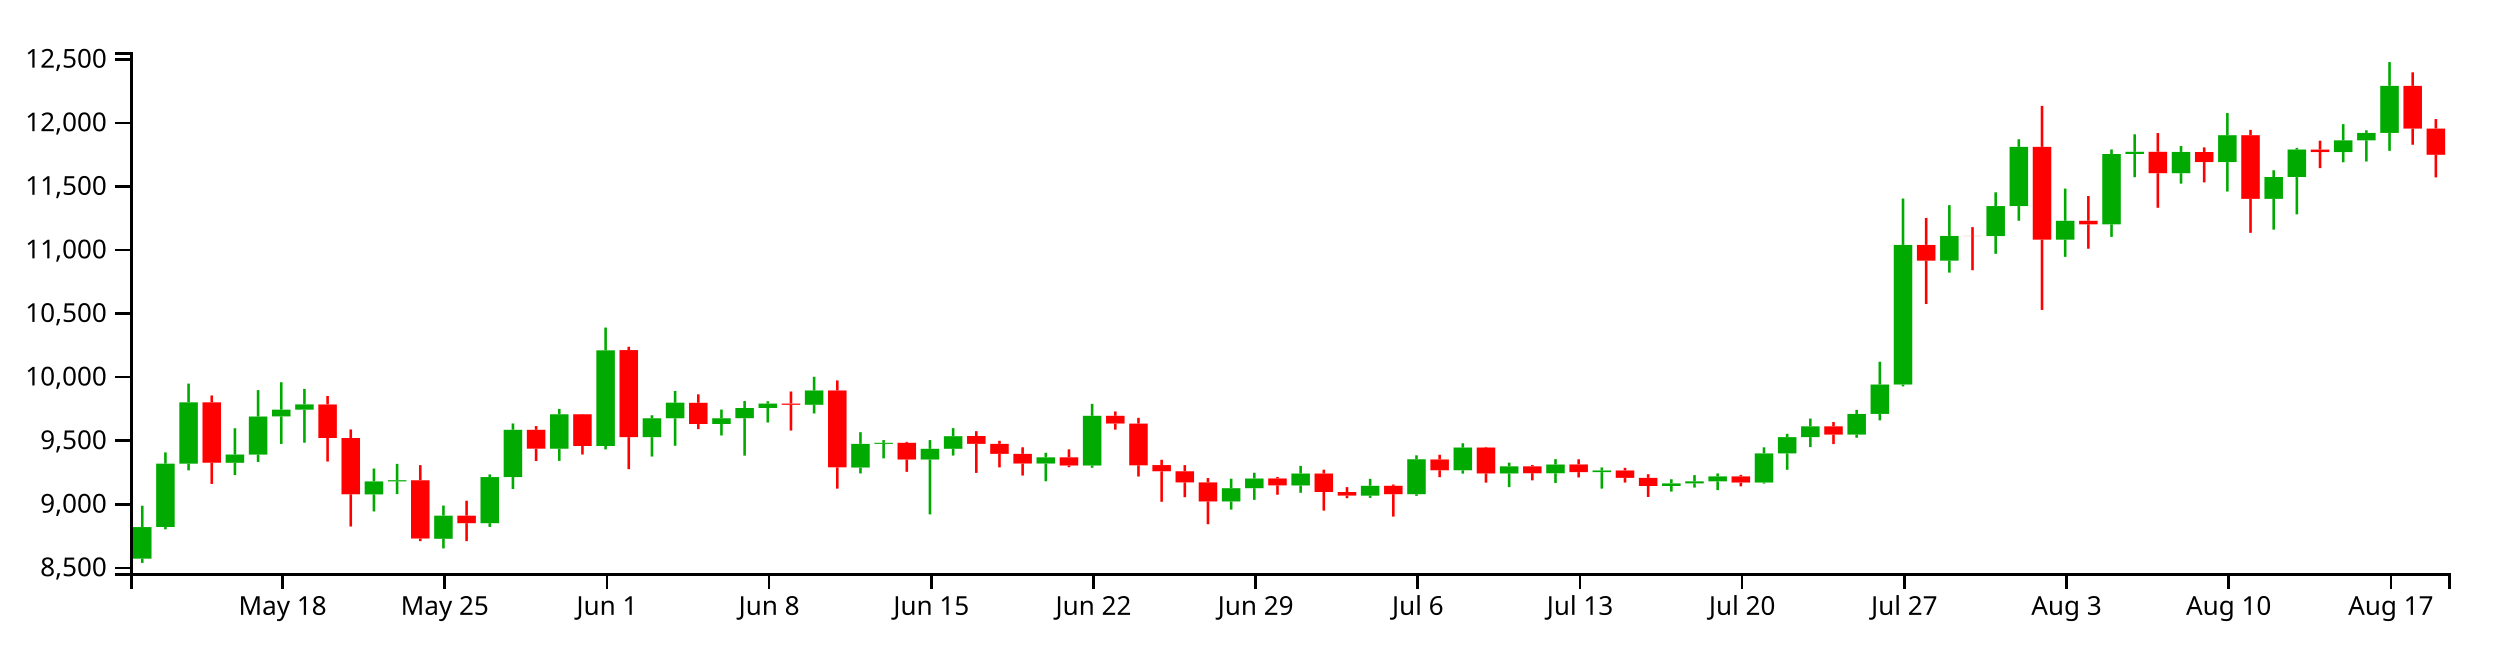
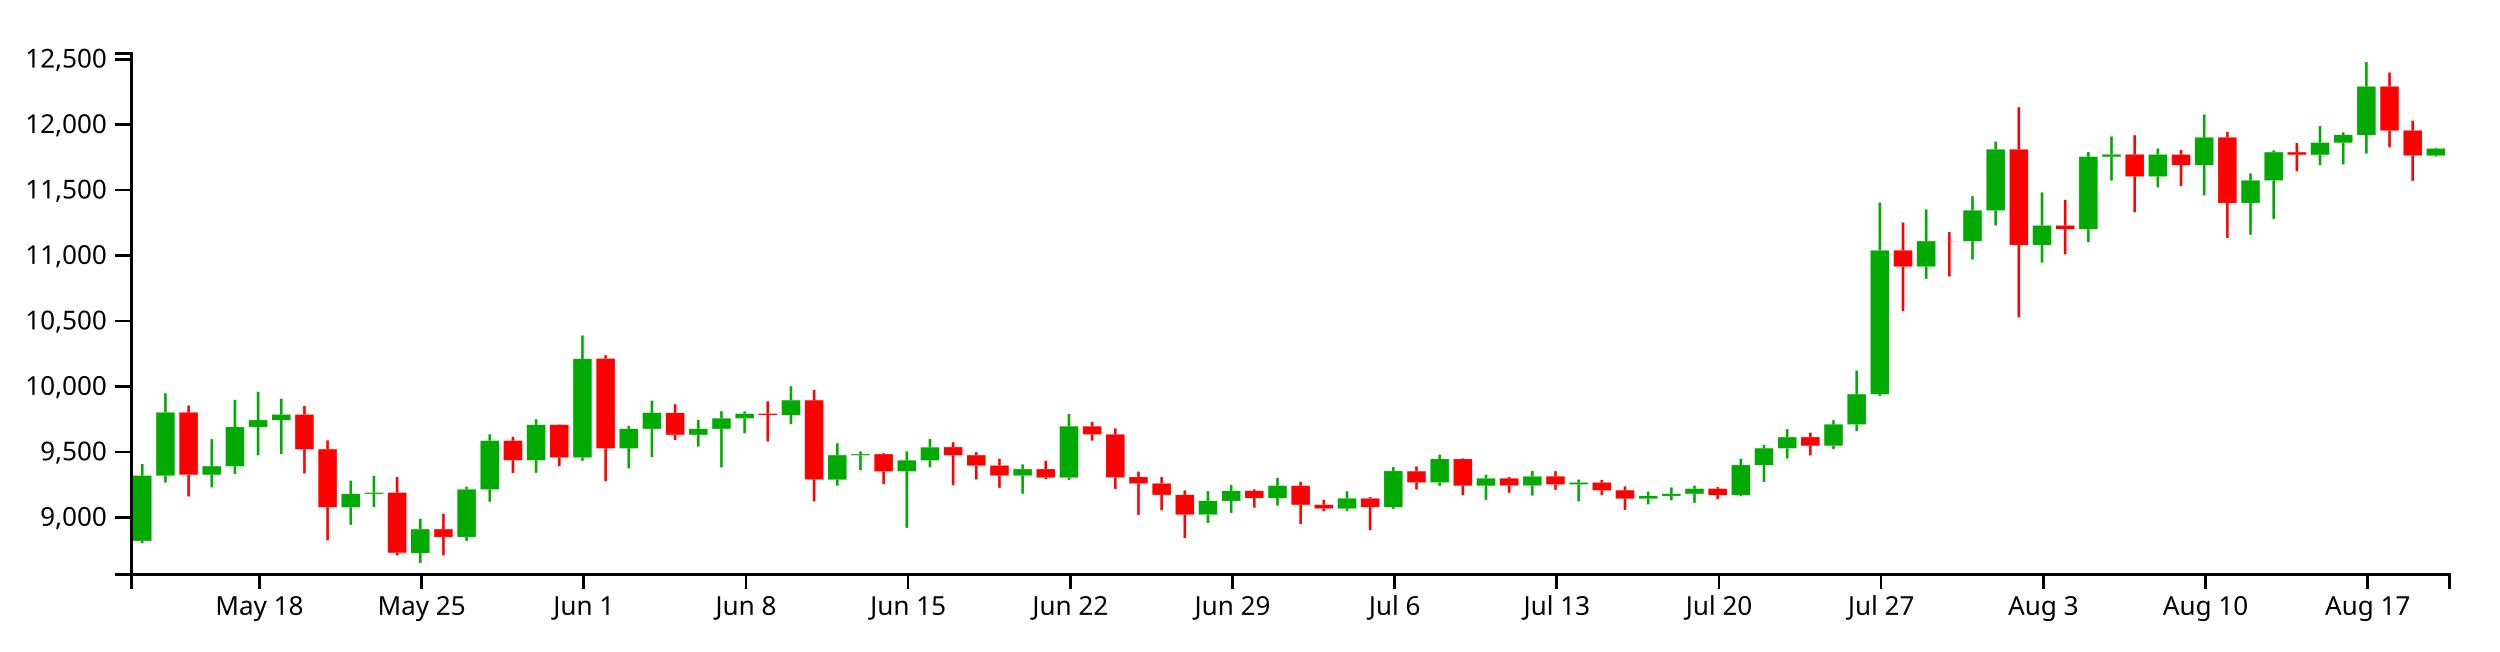
<svg xmlns="http://www.w3.org/2000/svg" version="1.1" width="960" height="250">
  <g transform="translate(50,20)">
    <style>.axis path,.axis line{fill:none;stroke:#000;shape-rendering:crispEdges;}path.candle{stroke:#000000;}path.candle.body{stroke-width:0;}path.candle.up{fill:#00AA00;stroke:#00AA00;}path.candle.down{fill:#FF0000;stroke:#FF0000;}</style>
    <g class="candlestick">
      <g class="data">
-         <path class="candle body up" d="M 1.068 194.53 l 7.117 0 L 8.185 182.386 l -7.117 0 L 1.068 194.53 M 9.964 182.377 l 7.117 0 L 17.081 158.046 l -7.117 0 L 9.964 182.377 M 18.86 158.047 l 7.117 0 L 25.978 134.486 l -7.117 0 L 18.86 158.047 M 36.653 157.725 l 7.117 0 L 43.77 154.536 l -7.117 0 L 36.653 157.725 M 45.55 154.559 l 7.117 0 L 52.667 139.951 l -7.117 0 L 45.55 154.559 M 54.446 139.899 l 7.117 0 L 61.563 137.32 l -7.117 0 L 54.446 139.899 M 63.343 137.32 l 7.117 0 L 70.46 135.289 l -7.117 0 L 63.343 137.32 M 90.032 169.854 l 7.117 0 L 97.149 164.85 l -7.117 0 L 90.032 169.854 M 98.928 164.85 l 7.117 0 L 106.046 164.404 l -7.117 0 L 98.928 164.85 M 116.721 186.91 l 7.117 0 L 123.838 178.014 l -7.117 0 L 116.721 186.91 M 134.514 180.912 l 7.117 0 L 141.631 163.187 l -7.117 0 L 134.514 180.912 M 143.411 163.187 l 7.117 0 L 150.528 145.035 l -7.117 0 L 143.411 163.187 M 161.204 152.323 l 7.117 0 L 168.321 139.088 l -7.117 0 L 161.204 152.323 M 178.996 151.266 l 7.117 0 L 186.114 114.529 l -7.117 0 L 178.996 151.266 M 196.789 147.86 l 7.117 0 L 203.906 140.625 l -7.117 0 L 196.789 147.86 M 205.686 140.621 l 7.117 0 L 212.803 134.629 l -7.117 0 L 205.686 140.621 M 223.479 142.825 l 7.117 0 L 230.596 140.622 l -7.117 0 L 223.479 142.825 M 232.375 140.595 l 7.117 0 L 239.492 136.682 l -7.117 0 L 232.375 140.595 M 241.271 136.682 l 7.117 0 L 248.389 134.973 l -7.117 0 L 241.271 136.682 M 259.064 135.44 l 7.117 0 L 266.182 129.945 l -7.117 0 L 259.064 135.44 M 276.857 159.535 l 7.117 0 L 283.974 150.442 l -7.117 0 L 276.857 159.535 M 285.754 150.451 l 7.117 0 L 292.871 150.042 l -7.117 0 L 285.754 150.451 M 303.547 156.449 l 7.117 0 L 310.664 152.352 l -7.117 0 L 303.547 156.449 M 312.443 152.35 l 7.117 0 L 319.56 147.491 l -7.117 0 L 312.443 152.35 M 348.029 158.004 l 7.117 0 L 355.146 155.626 l -7.117 0 L 348.029 158.004 M 365.822 158.763 l 7.117 0 L 372.939 139.675 l -7.117 0 L 365.822 158.763 M 419.2 172.564 l 7.117 0 L 426.317 167.469 l -7.117 0 L 419.2 172.564 M 428.097 167.479 l 7.117 0 L 435.214 163.749 l -7.117 0 L 428.097 167.479 M 445.89 166.409 l 7.117 0 L 453.007 161.824 l -7.117 0 L 445.89 166.409 M 472.579 170.328 l 7.117 0 L 479.696 166.537 l -7.117 0 L 472.579 170.328 M 490.372 169.761 l 7.117 0 L 497.489 156.346 l -7.117 0 L 490.372 169.761 M 508.165 160.584 l 7.117 0 L 515.282 151.862 l -7.117 0 L 508.165 160.584 M 525.958 161.803 l 7.117 0 L 533.075 159.073 l -7.117 0 L 525.958 161.803 M 543.75 161.725 l 7.117 0 L 550.868 158.37 l -7.117 0 L 543.75 161.725 M 561.543 161.306 l 7.117 0 L 568.661 160.659 l -7.117 0 L 561.543 161.306 M 588.233 166.621 l 7.117 0 L 595.35 165.616 l -7.117 0 L 588.233 166.621 M 597.129 165.616 l 7.117 0 L 604.246 164.837 l -7.117 0 L 597.129 165.616 M 606.026 164.836 l 7.117 0 L 613.143 162.947 l -7.117 0 L 606.026 164.836 M 623.818 165.3 l 7.117 0 L 630.936 154.11 l -7.117 0 L 623.818 165.3 M 632.715 154.11 l 7.117 0 L 639.832 147.854 l -7.117 0 L 632.715 154.11 M 641.611 147.854 l 7.117 0 L 648.729 143.699 l -7.117 0 L 641.611 147.854 M 659.404 146.88 l 7.117 0 L 666.521 138.956 l -7.117 0 L 659.404 146.88 M 668.301 138.956 l 7.117 0 L 675.418 127.673 l -7.117 0 L 668.301 138.956 M 677.197 127.673 l 7.117 0 L 684.314 74.049 l -7.117 0 L 677.197 127.673 M 694.99 80.088 l 7.117 0 L 702.107 70.604 l -7.117 0 L 694.99 80.088 M 712.783 70.64 l 7.117 0 L 719.9 59.135 l -7.117 0 L 712.783 70.64 M 721.679 59.135 l 7.117 0 L 728.796 36.4 l -7.117 0 L 721.679 59.135 M 739.472 72.028 l 7.117 0 L 746.589 64.781 l -7.117 0 L 739.472 72.028 M 757.265 66.139 l 7.117 0 L 764.382 39.146 l -7.117 0 L 757.265 66.139 M 766.162 39.146 l 7.117 0 L 773.279 38.29 l -7.117 0 L 766.162 39.146 M 783.954 46.496 l 7.117 0 L 791.072 38.341 l -7.117 0 L 783.954 46.496 M 801.747 42.233 l 7.117 0 L 808.864 31.921 l -7.117 0 L 801.747 42.233 M 819.54 56.371 l 7.117 0 L 826.657 47.962 l -7.117 0 L 819.54 56.371 M 828.437 47.962 l 7.117 0 L 835.554 37.433 l -7.117 0 L 828.437 47.962 M 846.23 38.383 l 7.117 0 L 853.347 33.899 l -7.117 0 L 846.23 38.383 M 855.126 33.899 l 7.117 0 L 862.243 31.038 l -7.117 0 L 855.126 33.899 M 864.022 31.039 l 7.117 0 L 871.14 12.969 l -7.117 0 L 864.022 31.039" />
-         <path class="candle body down" d="M 27.757 134.487 l 7.117 0 L 34.874 157.702 l -7.117 0 L 27.757 134.487 M 72.239 135.309 l 7.117 0 L 79.356 148.182 l -7.117 0 L 72.239 135.309 M 81.136 148.182 l 7.117 0 L 88.253 169.798 l -7.117 0 L 81.136 148.182 M 107.825 164.41 l 7.117 0 L 114.942 186.802 l -7.117 0 L 107.825 164.41 M 125.618 178.014 l 7.117 0 L 132.735 180.903 l -7.117 0 L 125.618 178.014 M 152.307 145.036 l 7.117 0 L 159.424 152.3 l -7.117 0 L 152.307 145.036 M 170.1 139.088 l 7.117 0 L 177.217 151.266 l -7.117 0 L 170.1 139.088 M 187.893 114.435 l 7.117 0 L 195.01 147.859 l -7.117 0 L 187.893 114.435 M 214.582 134.673 l 7.117 0 L 221.699 142.825 l -7.117 0 L 214.582 134.673 M 250.168 134.973 l 7.117 0 L 257.285 135.44 l -7.117 0 L 250.168 134.973 M 267.961 129.934 l 7.117 0 L 275.078 159.461 l -7.117 0 L 267.961 129.934 M 294.65 150.042 l 7.117 0 L 301.767 156.449 l -7.117 0 L 294.65 150.042 M 321.339 147.423 l 7.117 0 L 328.457 150.442 l -7.117 0 L 321.339 147.423 M 330.236 150.442 l 7.117 0 L 337.353 154.29 l -7.117 0 L 330.236 150.442 M 339.132 154.29 l 7.117 0 L 346.25 158.004 l -7.117 0 L 339.132 154.29 M 356.925 155.626 l 7.117 0 L 364.042 158.763 l -7.117 0 L 356.925 155.626 M 374.718 139.675 l 7.117 0 L 381.835 142.643 l -7.117 0 L 374.718 139.675 M 383.615 142.67 l 7.117 0 L 390.732 158.675 l -7.117 0 L 383.615 142.67 M 392.511 158.585 l 7.117 0 L 399.628 160.97 l -7.117 0 L 392.511 158.585 M 401.407 160.97 l 7.117 0 L 408.525 165.231 l -7.117 0 L 401.407 160.97 M 410.304 165.231 l 7.117 0 L 417.421 172.564 l -7.117 0 L 410.304 165.231 M 436.993 163.731 l 7.117 0 L 444.11 166.386 l -7.117 0 L 436.993 163.731 M 454.786 161.824 l 7.117 0 L 461.903 168.925 l -7.117 0 L 454.786 161.824 M 463.683 168.925 l 7.117 0 L 470.8 170.305 l -7.117 0 L 463.683 168.925 M 481.475 166.559 l 7.117 0 L 488.593 169.761 l -7.117 0 L 481.475 166.559 M 499.268 156.431 l 7.117 0 L 506.385 160.584 l -7.117 0 L 499.268 156.431 M 517.061 151.862 l 7.117 0 L 524.178 161.803 l -7.117 0 L 517.061 151.862 M 534.854 159.073 l 7.117 0 L 541.971 161.724 l -7.117 0 L 534.854 159.073 M 552.647 158.342 l 7.117 0 L 559.764 161.305 l -7.117 0 L 552.647 158.342 M 570.44 160.659 l 7.117 0 L 577.557 163.503 l -7.117 0 L 570.44 160.659 M 579.336 163.503 l 7.117 0 L 586.453 166.621 l -7.117 0 L 579.336 163.503 M 614.922 162.947 l 7.117 0 L 622.039 165.3 l -7.117 0 L 614.922 162.947 M 650.508 143.699 l 7.117 0 L 657.625 146.895 l -7.117 0 L 650.508 143.699 M 686.094 74.049 l 7.117 0 L 693.211 80.088 l -7.117 0 L 686.094 74.049 M 703.886 70.605 l 7.117 0 L 711.004 70.649 l -7.117 0 L 703.886 70.605 M 730.576 36.4 l 7.117 0 L 737.693 72.029 l -7.117 0 L 730.576 36.4 M 748.369 64.788 l 7.117 0 L 755.486 66.14 l -7.117 0 L 748.369 64.788 M 775.058 38.289 l 7.117 0 L 782.175 46.502 l -7.117 0 L 775.058 38.289 M 792.851 38.36 l 7.117 0 L 799.968 42.233 l -7.117 0 L 792.851 38.36 M 810.644 31.922 l 7.117 0 L 817.761 56.371 l -7.117 0 L 810.644 31.922 M 837.333 37.445 l 7.117 0 L 844.45 38.383 l -7.117 0 L 837.333 37.445 M 872.919 12.968 l 7.117 0 L 880.036 29.378 l -7.117 0 L 872.919 12.968 M 881.815 29.373 l 7.117 0 L 888.932 39.434 l -7.117 0 L 881.815 29.373" />
+         <path class="candle body up" d="M 1.068 187.694 l 7.117 0 L 8.185 162.639 l -7.117 0 L 1.068 187.694 M 9.964 162.64 l 7.117 0 L 17.081 138.377 l -7.117 0 L 9.964 162.64 M 27.757 162.308 l 7.117 0 L 34.874 159.025 l -7.117 0 L 27.757 162.308 M 36.653 159.048 l 7.117 0 L 43.77 144.005 l -7.117 0 L 36.653 159.048 M 45.55 143.951 l 7.117 0 L 52.667 141.296 l -7.117 0 L 45.55 143.951 M 54.446 141.296 l 7.117 0 L 61.563 139.204 l -7.117 0 L 54.446 141.296 M 81.136 174.798 l 7.117 0 L 88.253 169.646 l -7.117 0 L 81.136 174.798 M 90.032 169.646 l 7.117 0 L 97.149 169.186 l -7.117 0 L 90.032 169.646 M 107.825 192.362 l 7.117 0 L 114.942 183.202 l -7.117 0 L 107.825 192.362 M 125.618 186.186 l 7.117 0 L 132.735 167.933 l -7.117 0 L 125.618 186.186 M 134.514 167.933 l 7.117 0 L 141.631 149.241 l -7.117 0 L 134.514 167.933 M 152.307 156.746 l 7.117 0 L 159.424 143.116 l -7.117 0 L 152.307 156.746 M 170.1 155.657 l 7.117 0 L 177.217 117.826 l -7.117 0 L 170.1 155.657 M 187.893 152.15 l 7.117 0 L 195.01 144.699 l -7.117 0 L 187.893 152.15 M 196.789 144.695 l 7.117 0 L 203.906 138.524 l -7.117 0 L 196.789 144.695 M 214.582 146.964 l 7.117 0 L 221.699 144.696 l -7.117 0 L 214.582 146.964 M 223.479 144.668 l 7.117 0 L 230.596 140.639 l -7.117 0 L 223.479 144.668 M 232.375 140.639 l 7.117 0 L 239.492 138.879 l -7.117 0 L 232.375 140.639 M 250.168 139.36 l 7.117 0 L 257.285 133.701 l -7.117 0 L 250.168 139.36 M 267.961 164.172 l 7.117 0 L 275.078 154.809 l -7.117 0 L 267.961 164.172 M 276.857 154.818 l 7.117 0 L 283.974 154.396 l -7.117 0 L 276.857 154.818 M 294.65 160.994 l 7.117 0 L 301.767 156.775 l -7.117 0 L 294.65 160.994 M 303.547 156.774 l 7.117 0 L 310.664 151.769 l -7.117 0 L 303.547 156.774 M 339.132 162.596 l 7.117 0 L 346.25 160.147 l -7.117 0 L 339.132 162.596 M 356.925 163.377 l 7.117 0 L 364.042 143.721 l -7.117 0 L 356.925 163.377 M 410.304 177.589 l 7.117 0 L 417.421 172.343 l -7.117 0 L 410.304 177.589 M 419.2 172.353 l 7.117 0 L 426.317 168.512 l -7.117 0 L 419.2 172.353 M 436.993 171.251 l 7.117 0 L 444.11 166.529 l -7.117 0 L 436.993 171.251 M 463.683 175.287 l 7.117 0 L 470.8 171.382 l -7.117 0 L 463.683 175.287 M 481.475 174.703 l 7.117 0 L 488.593 160.888 l -7.117 0 L 481.475 174.703 M 499.268 165.252 l 7.117 0 L 506.385 156.27 l -7.117 0 L 499.268 165.252 M 517.061 166.508 l 7.117 0 L 524.178 163.697 l -7.117 0 L 517.061 166.508 M 534.854 166.428 l 7.117 0 L 541.971 162.972 l -7.117 0 L 534.854 166.428 M 552.647 165.996 l 7.117 0 L 559.764 165.33 l -7.117 0 L 552.647 165.996 M 579.336 171.47 l 7.117 0 L 586.453 170.434 l -7.117 0 L 579.336 171.47 M 588.233 170.435 l 7.117 0 L 595.35 169.632 l -7.117 0 L 588.233 170.435 M 597.129 169.631 l 7.117 0 L 604.246 167.686 l -7.117 0 L 597.129 169.631 M 614.922 170.109 l 7.117 0 L 622.039 158.586 l -7.117 0 L 614.922 170.109 M 623.818 158.586 l 7.117 0 L 630.936 152.143 l -7.117 0 L 623.818 158.586 M 632.715 152.143 l 7.117 0 L 639.832 147.864 l -7.117 0 L 632.715 152.143 M 650.508 151.141 l 7.117 0 L 657.625 142.98 l -7.117 0 L 650.508 151.141 M 659.404 142.98 l 7.117 0 L 666.521 131.361 l -7.117 0 L 659.404 142.98 M 668.301 131.361 l 7.117 0 L 675.418 76.141 l -7.117 0 L 668.301 131.361 M 686.094 82.359 l 7.117 0 L 693.211 72.593 l -7.117 0 L 686.094 82.359 M 703.886 72.63 l 7.117 0 L 711.004 60.782 l -7.117 0 L 703.886 72.63 M 712.783 60.782 l 7.117 0 L 719.9 37.37 l -7.117 0 L 712.783 60.782 M 730.576 74.059 l 7.117 0 L 737.693 66.596 l -7.117 0 L 730.576 74.059 M 748.369 67.995 l 7.117 0 L 755.486 40.198 l -7.117 0 L 748.369 67.995 M 757.265 40.198 l 7.117 0 L 764.382 39.316 l -7.117 0 L 757.265 40.198 M 775.058 47.767 l 7.117 0 L 782.175 39.368 l -7.117 0 L 775.058 47.767 M 792.851 43.376 l 7.117 0 L 799.968 32.757 l -7.117 0 L 792.851 43.376 M 810.644 57.935 l 7.117 0 L 817.761 49.276 l -7.117 0 L 810.644 57.935 M 819.54 49.276 l 7.117 0 L 826.657 38.434 l -7.117 0 L 819.54 49.276 M 837.333 39.412 l 7.117 0 L 844.45 34.794 l -7.117 0 L 837.333 39.412 M 846.23 34.794 l 7.117 0 L 853.347 31.848 l -7.117 0 L 846.23 34.794 M 855.126 31.849 l 7.117 0 L 862.243 13.241 l -7.117 0 L 855.126 31.849 M 881.815 39.722 l 7.117 0 L 888.932 37.06 l -7.117 0 L 881.815 39.722" />
+         <path class="candle body down" d="M 18.86 138.378 l 7.117 0 L 25.978 162.285 l -7.117 0 L 18.86 138.378 M 63.343 139.224 l 7.117 0 L 70.46 152.481 l -7.117 0 L 63.343 139.224 M 72.239 152.481 l 7.117 0 L 79.356 174.741 l -7.117 0 L 72.239 152.481 M 98.928 169.193 l 7.117 0 L 106.046 192.252 l -7.117 0 L 98.928 169.193 M 116.721 183.202 l 7.117 0 L 123.838 186.177 l -7.117 0 L 116.721 183.202 M 143.411 149.242 l 7.117 0 L 150.528 156.722 l -7.117 0 L 143.411 149.242 M 161.204 143.116 l 7.117 0 L 168.321 155.657 l -7.117 0 L 161.204 143.116 M 178.996 117.729 l 7.117 0 L 186.114 152.149 l -7.117 0 L 178.996 117.729 M 205.686 138.57 l 7.117 0 L 212.803 146.965 l -7.117 0 L 205.686 138.57 M 241.271 138.879 l 7.117 0 L 248.389 139.36 l -7.117 0 L 241.271 138.879 M 259.064 133.69 l 7.117 0 L 266.182 164.096 l -7.117 0 L 259.064 133.69 M 285.754 154.396 l 7.117 0 L 292.871 160.994 l -7.117 0 L 285.754 154.396 M 312.443 151.7 l 7.117 0 L 319.56 154.808 l -7.117 0 L 312.443 151.7 M 321.339 154.809 l 7.117 0 L 328.457 158.771 l -7.117 0 L 321.339 154.809 M 330.236 158.771 l 7.117 0 L 337.353 162.596 l -7.117 0 L 330.236 158.771 M 348.029 160.147 l 7.117 0 L 355.146 163.377 l -7.117 0 L 348.029 160.147 M 365.822 143.721 l 7.117 0 L 372.939 146.777 l -7.117 0 L 365.822 143.721 M 374.718 146.806 l 7.117 0 L 381.835 163.287 l -7.117 0 L 374.718 146.806 M 383.615 163.194 l 7.117 0 L 390.732 165.65 l -7.117 0 L 383.615 163.194 M 392.511 165.65 l 7.117 0 L 399.628 170.038 l -7.117 0 L 392.511 165.65 M 401.407 170.038 l 7.117 0 L 408.525 177.589 l -7.117 0 L 401.407 170.038 M 428.097 168.493 l 7.117 0 L 435.214 171.227 l -7.117 0 L 428.097 168.493 M 445.89 166.53 l 7.117 0 L 453.007 173.842 l -7.117 0 L 445.89 166.53 M 454.786 173.842 l 7.117 0 L 461.903 175.263 l -7.117 0 L 454.786 173.842 M 472.579 171.406 l 7.117 0 L 479.696 174.703 l -7.117 0 L 472.579 171.406 M 490.372 160.975 l 7.117 0 L 497.489 165.253 l -7.117 0 L 490.372 160.975 M 508.165 156.27 l 7.117 0 L 515.282 166.507 l -7.117 0 L 508.165 156.27 M 525.958 163.697 l 7.117 0 L 533.075 166.427 l -7.117 0 L 525.958 163.697 M 543.75 162.944 l 7.117 0 L 550.868 165.995 l -7.117 0 L 543.75 162.944 M 561.543 165.33 l 7.117 0 L 568.661 168.258 l -7.117 0 L 561.543 165.33 M 570.44 168.258 l 7.117 0 L 577.557 171.47 l -7.117 0 L 570.44 168.258 M 606.026 167.686 l 7.117 0 L 613.143 170.109 l -7.117 0 L 606.026 167.686 M 641.611 147.864 l 7.117 0 L 648.729 151.156 l -7.117 0 L 641.611 147.864 M 677.197 76.141 l 7.117 0 L 684.314 82.359 l -7.117 0 L 677.197 76.141 M 694.99 72.593 l 7.117 0 L 702.107 72.639 l -7.117 0 L 694.99 72.593 M 721.679 37.37 l 7.117 0 L 728.796 74.06 l -7.117 0 L 721.679 37.37 M 739.472 66.603 l 7.117 0 L 746.589 67.996 l -7.117 0 L 739.472 66.603 M 766.162 39.315 l 7.117 0 L 773.279 47.773 l -7.117 0 L 766.162 39.315 M 783.954 39.388 l 7.117 0 L 791.072 43.377 l -7.117 0 L 783.954 39.388 M 801.747 32.758 l 7.117 0 L 808.864 57.936 l -7.117 0 L 801.747 32.758 M 828.437 38.445 l 7.117 0 L 835.554 39.412 l -7.117 0 L 828.437 38.445 M 864.022 13.24 l 7.117 0 L 871.14 30.138 l -7.117 0 L 864.022 13.24 M 872.919 30.134 l 7.117 0 L 880.036 39.711 l -7.117 0 L 872.919 30.134" />
        <path class="candle body equal" />
-         <path class="candle wick up" d="M 4.626 174.211 L 4.626 182.386 M 4.626 194.53 L 4.626 196.154 M 13.523 153.72 L 13.523 158.046 M 13.523 182.377 L 13.523 183.255 M 22.419 127.309 L 22.419 134.486 M 22.419 158.047 L 22.419 160.615 M 40.212 144.444 L 40.212 154.536 M 40.212 157.725 L 40.212 162.409 M 49.108 129.798 L 49.108 139.951 M 49.108 154.559 L 49.108 157.425 M 58.005 126.772 L 58.005 137.32 M 58.005 139.899 L 58.005 150.486 M 66.901 129.349 L 66.901 135.289 M 66.901 137.32 L 66.901 150.009 M 93.591 159.92 L 93.591 164.85 M 93.591 169.854 L 93.591 176.395 M 102.487 158.121 L 102.487 164.404 M 102.487 164.85 L 102.487 169.732 M 120.28 174.142 L 120.28 178.014 M 120.28 186.91 L 120.28 190.591 M 138.073 162.165 L 138.073 163.187 M 138.073 180.912 L 138.073 182.341 M 146.969 142.615 L 146.969 145.035 M 146.969 163.187 L 146.969 167.779 M 164.762 137.024 L 164.762 139.088 M 164.762 152.323 L 164.762 156.979 M 182.555 105.78 L 182.555 114.529 M 182.555 151.266 L 182.555 152.564 M 200.348 139.465 L 200.348 140.625 M 200.348 147.86 L 200.348 155.32 M 209.244 130.109 L 209.244 134.629 M 209.244 140.621 L 209.244 151.181 M 227.037 137.268 L 227.037 140.622 M 227.037 142.825 L 227.037 147.224 M 235.934 133.997 L 235.934 136.682 M 235.934 140.595 L 235.934 154.966 M 244.83 134.095 L 244.83 134.973 M 244.83 136.682 L 244.83 142.247 M 262.623 124.686 L 262.623 129.945 M 262.623 135.44 L 262.623 138.772 M 280.416 145.952 L 280.416 150.442 M 280.416 159.535 L 280.416 161.799 M 289.312 148.997 L 289.312 150.042 M 289.312 150.451 L 289.312 156.014 M 307.105 148.984 L 307.105 152.352 M 307.105 156.449 L 307.105 177.521 M 316.002 144.395 L 316.002 147.491 M 316.002 152.35 L 316.002 154.936 M 351.587 153.866 L 351.587 155.626 M 351.587 158.004 L 351.587 164.804 M 369.38 135.071 L 369.38 139.675 M 369.38 158.763 L 369.38 159.622 M 422.759 163.825 L 422.759 167.469 M 422.759 172.564 L 422.759 175.685 M 431.655 161.531 L 431.655 163.749 M 431.655 167.479 L 431.655 171.945 M 449.448 158.894 L 449.448 161.824 M 449.448 166.409 L 449.448 169.239 M 476.138 163.874 L 476.138 166.537 M 476.138 170.328 L 476.138 171.195 M 493.93 154.842 L 493.93 156.346 M 493.93 169.761 L 493.93 170.42 M 511.723 150.205 L 511.723 151.862 M 511.723 160.584 L 511.723 161.872 M 529.516 157.651 L 529.516 159.073 M 529.516 161.803 L 529.516 167.047 M 547.309 156.307 L 547.309 158.37 M 547.309 161.725 L 547.309 165.461 M 565.102 159.503 L 565.102 160.659 M 565.102 161.306 L 565.102 167.633 M 591.791 164.029 L 591.791 165.616 M 591.791 166.621 L 591.791 168.765 M 600.688 162.444 L 600.688 164.837 M 600.688 165.616 L 600.688 167.238 M 609.584 161.81 L 609.584 162.947 M 609.584 164.836 L 609.584 168.202 M 627.377 151.78 L 627.377 154.11 M 627.377 165.3 L 627.377 165.69 M 636.273 146.592 L 636.273 147.854 M 636.273 154.11 L 636.273 160.408 M 645.17 140.734 L 645.17 143.699 M 645.17 147.854 L 645.17 151.653 M 662.963 137.37 L 662.963 138.956 M 662.963 146.88 L 662.963 148.105 M 671.859 118.912 L 671.859 127.673 M 671.859 138.956 L 671.859 141.417 M 680.756 56.235 L 680.756 74.049 M 680.756 127.673 L 680.756 128.372 M 698.549 58.776 L 698.549 70.604 M 698.549 80.088 L 698.549 84.69 M 716.341 53.837 L 716.341 59.135 M 716.341 70.64 L 716.341 77.465 M 725.238 33.479 L 725.238 36.4 M 725.238 59.135 L 725.238 64.772 M 743.031 52.421 L 743.031 64.781 M 743.031 72.028 L 743.031 78.636 M 760.824 37.388 L 760.824 39.146 M 760.824 66.139 L 760.824 70.972 M 769.72 31.575 L 769.72 38.29 M 769.72 39.146 L 769.72 48.052 M 787.513 36.053 L 787.513 38.341 M 787.513 46.496 L 787.513 50.517 M 805.306 23.405 L 805.306 31.921 M 805.306 42.233 L 805.306 53.544 M 823.099 45.366 L 823.099 47.962 M 823.099 56.371 L 823.099 68.189 M 831.995 36.801 L 831.995 37.433 M 831.995 47.962 L 831.995 62.313 M 849.788 27.67 L 849.788 33.899 M 849.788 38.383 L 849.788 42.315 M 858.685 30.027 L 858.685 31.038 M 858.685 33.899 L 858.685 42.022 M 867.581 3.846 L 867.581 12.969 M 867.581 31.039 L 867.581 37.932" style="stroke-width: 1px;" />
-         <path class="candle wick down" d="M 31.315 131.867 L 31.315 134.487 M 31.315 157.702 L 31.315 165.827 M 75.798 132.044 L 75.798 135.309 M 75.798 148.182 L 75.798 157.235 M 84.694 144.909 L 84.694 148.182 M 84.694 169.798 L 84.694 182.181 M 111.383 158.602 L 111.383 164.41 M 111.383 186.802 L 111.383 187.795 M 129.176 172.287 L 129.176 178.014 M 129.176 180.903 L 129.176 187.795 M 155.866 143.601 L 155.866 145.036 M 155.866 152.3 L 155.866 157.039 M 173.659 138.976 L 173.659 139.088 M 173.659 151.266 L 173.659 154.53 M 191.451 113.152 L 191.451 114.435 M 191.451 147.859 L 191.451 160.164 M 218.141 131.422 L 218.141 134.673 M 218.141 142.825 L 218.141 144.786 M 253.727 130.335 L 253.727 134.973 M 253.727 135.44 L 253.727 145.323 M 271.519 126.088 L 271.519 129.934 M 271.519 159.461 L 271.519 167.633 M 298.209 149.668 L 298.209 150.042 M 298.209 156.449 L 298.209 161.189 M 324.898 145.567 L 324.898 147.423 M 324.898 150.442 L 324.898 161.598 M 333.794 149.277 L 333.794 150.442 M 333.794 154.29 L 333.794 159.48 M 342.691 151.752 L 342.691 154.29 M 342.691 158.004 L 342.691 162.615 M 360.484 152.548 L 360.484 155.626 M 360.484 158.763 L 360.484 159.405 M 378.277 138 L 378.277 139.675 M 378.277 142.643 L 378.277 144.98 M 387.173 140.441 L 387.173 142.67 M 387.173 158.675 L 387.173 162.995 M 396.07 156.551 L 396.07 158.585 M 396.07 160.97 L 396.07 172.676 M 404.966 158.602 L 404.966 160.97 M 404.966 165.231 L 404.966 170.931 M 413.862 163.569 L 413.862 165.231 M 413.862 172.564 L 413.862 181.302 M 440.552 163.142 L 440.552 163.731 M 440.552 166.386 L 440.552 169.982 M 458.345 160.361 L 458.345 161.824 M 458.345 168.925 L 458.345 176.079 M 467.241 167.047 L 467.241 168.925 M 467.241 170.305 L 467.241 171.32 M 485.034 166.059 L 485.034 166.559 M 485.034 169.761 L 485.034 178.372 M 502.827 154.627 L 502.827 156.431 M 502.827 160.584 L 502.827 163.239 M 520.62 151.631 L 520.62 151.862 M 520.62 161.803 L 520.62 165.338 M 538.413 158.539 L 538.413 159.073 M 538.413 161.724 L 538.413 164.448 M 556.206 156.365 L 556.206 158.342 M 556.206 161.305 L 556.206 163.342 M 573.998 159.652 L 573.998 160.659 M 573.998 163.503 L 573.998 165.311 M 582.895 162.109 L 582.895 163.503 M 582.895 166.621 L 582.895 170.843 M 618.481 162.335 L 618.481 162.947 M 618.481 165.3 L 618.481 166.754 M 654.066 142.052 L 654.066 143.699 M 654.066 146.895 L 654.066 150.525 M 689.652 63.687 L 689.652 74.049 M 689.652 80.088 L 689.652 96.748 M 707.445 67.213 L 707.445 70.605 M 707.445 70.649 L 707.445 83.762 M 734.134 20.666 L 734.134 36.4 M 734.134 72.029 L 734.134 99.018 M 751.927 55.253 L 751.927 64.788 M 751.927 66.14 L 751.927 75.512 M 778.617 31.09 L 778.617 38.289 M 778.617 46.502 L 778.617 59.792 M 796.409 36.598 L 796.409 38.36 M 796.409 42.233 L 796.409 50.03 M 814.202 29.867 L 814.202 31.922 M 814.202 56.371 L 814.202 69.41 M 840.892 34.016 L 840.892 37.445 M 840.892 38.383 L 840.892 44.56 M 876.477 7.763 L 876.477 12.968 M 876.477 29.378 L 876.477 35.582 M 885.374 25.713 L 885.374 29.373 M 885.374 39.434 L 885.374 48.125" style="stroke-width: 1px;" />
+         <path class="candle wick up" d="M 4.626 158.184 L 4.626 162.639 M 4.626 187.694 L 4.626 188.599 M 13.523 130.986 L 13.523 138.377 M 13.523 162.64 L 13.523 165.284 M 31.315 148.632 L 31.315 159.025 M 31.315 162.308 L 31.315 167.132 M 40.212 133.55 L 40.212 144.005 M 40.212 159.048 L 40.212 161.999 M 49.108 130.433 L 49.108 141.296 M 49.108 143.951 L 49.108 154.854 M 58.005 133.087 L 58.005 139.204 M 58.005 141.296 L 58.005 154.363 M 84.694 164.568 L 84.694 169.646 M 84.694 174.798 L 84.694 181.535 M 93.591 162.716 L 93.591 169.186 M 93.591 169.646 L 93.591 174.673 M 111.383 179.215 L 111.383 183.202 M 111.383 192.362 L 111.383 196.154 M 129.176 166.881 L 129.176 167.933 M 129.176 186.186 L 129.176 187.657 M 138.073 146.748 L 138.073 149.241 M 138.073 167.933 L 138.073 172.662 M 155.866 140.99 L 155.866 143.116 M 155.866 156.746 L 155.866 161.54 M 173.659 108.816 L 173.659 117.826 M 173.659 155.657 L 173.659 156.994 M 191.451 143.504 L 191.451 144.699 M 191.451 152.15 L 191.451 159.832 M 200.348 133.87 L 200.348 138.524 M 200.348 144.695 L 200.348 155.57 M 218.141 141.242 L 218.141 144.696 M 218.141 146.964 L 218.141 151.495 M 227.037 137.874 L 227.037 140.639 M 227.037 144.668 L 227.037 159.468 M 235.934 137.974 L 235.934 138.879 M 235.934 140.639 L 235.934 146.37 M 253.727 128.286 L 253.727 133.701 M 253.727 139.36 L 253.727 142.791 M 271.519 150.184 L 271.519 154.809 M 271.519 164.172 L 271.519 166.503 M 280.416 153.321 L 280.416 154.396 M 280.416 154.818 L 280.416 160.547 M 298.209 153.307 L 298.209 156.775 M 298.209 160.994 L 298.209 182.694 M 307.105 148.582 L 307.105 151.769 M 307.105 156.774 L 307.105 159.436 M 342.691 158.335 L 342.691 160.147 M 342.691 162.596 L 342.691 169.598 M 360.484 138.98 L 360.484 143.721 M 360.484 163.377 L 360.484 164.262 M 413.862 168.59 L 413.862 172.343 M 413.862 177.589 L 413.862 180.804 M 422.759 166.227 L 422.759 168.512 M 422.759 172.353 L 422.759 176.952 M 440.552 163.513 L 440.552 166.529 M 440.552 171.251 L 440.552 174.166 M 467.241 168.641 L 467.241 171.382 M 467.241 175.287 L 467.241 176.179 M 485.034 159.34 L 485.034 160.888 M 485.034 174.703 L 485.034 175.381 M 502.827 154.564 L 502.827 156.27 M 502.827 165.252 L 502.827 166.579 M 520.62 162.232 L 520.62 163.697 M 520.62 166.508 L 520.62 171.908 M 538.413 160.848 L 538.413 162.972 M 538.413 166.428 L 538.413 170.274 M 556.206 164.139 L 556.206 165.33 M 556.206 165.996 L 556.206 172.512 M 582.895 168.8 L 582.895 170.434 M 582.895 171.47 L 582.895 173.677 M 591.791 167.168 L 591.791 169.632 M 591.791 170.435 L 591.791 172.104 M 600.688 166.515 L 600.688 167.686 M 600.688 169.631 L 600.688 173.097 M 618.481 156.186 L 618.481 158.586 M 618.481 170.109 L 618.481 170.511 M 627.377 150.844 L 627.377 152.143 M 627.377 158.586 L 627.377 165.071 M 636.273 144.811 L 636.273 147.864 M 636.273 152.143 L 636.273 156.056 M 654.066 141.347 L 654.066 142.98 M 654.066 151.141 L 654.066 152.402 M 662.963 122.339 L 662.963 131.361 M 662.963 142.98 L 662.963 145.515 M 671.859 57.796 L 671.859 76.141 M 671.859 131.361 L 671.859 132.082 M 689.652 60.412 L 689.652 72.593 M 689.652 82.359 L 689.652 87.098 M 707.445 55.326 L 707.445 60.782 M 707.445 72.63 L 707.445 79.658 M 716.341 34.362 L 716.341 37.37 M 716.341 60.782 L 716.341 66.587 M 734.134 53.868 L 734.134 66.596 M 734.134 74.059 L 734.134 80.864 M 751.927 38.387 L 751.927 40.198 M 751.927 67.995 L 751.927 72.971 M 760.824 32.401 L 760.824 39.316 M 760.824 40.198 L 760.824 49.368 M 778.617 37.013 L 778.617 39.368 M 778.617 47.767 L 778.617 51.907 M 796.409 23.988 L 796.409 32.757 M 796.409 43.376 L 796.409 55.024 M 814.202 46.602 L 814.202 49.276 M 814.202 57.935 L 814.202 70.106 M 823.099 37.782 L 823.099 38.434 M 823.099 49.276 L 823.099 64.055 M 840.892 28.379 L 840.892 34.794 M 840.892 39.412 L 840.892 43.461 M 849.788 30.806 L 849.788 31.848 M 849.788 34.794 L 849.788 43.16 M 858.685 3.846 L 858.685 13.241 M 858.685 31.849 L 858.685 38.948 M 885.374 36.745 L 885.374 37.06 M 885.374 39.722 L 885.374 40.115" style="stroke-width: 1px;" />
+         <path class="candle wick down" d="M 22.419 135.681 L 22.419 138.378 M 22.419 162.285 L 22.419 170.651 M 66.901 135.863 L 66.901 139.224 M 66.901 152.481 L 66.901 161.803 M 75.798 149.111 L 75.798 152.481 M 75.798 174.741 L 75.798 187.493 M 102.487 163.211 L 102.487 169.193 M 102.487 192.252 L 102.487 193.274 M 120.28 177.304 L 120.28 183.202 M 120.28 186.177 L 120.28 193.274 M 146.969 147.764 L 146.969 149.242 M 146.969 156.722 L 146.969 161.602 M 164.762 143.001 L 164.762 143.116 M 164.762 155.657 L 164.762 159.018 M 182.555 116.408 L 182.555 117.729 M 182.555 152.149 L 182.555 164.82 M 209.244 135.222 L 209.244 138.57 M 209.244 146.965 L 209.244 148.984 M 244.83 134.103 L 244.83 138.879 M 244.83 139.36 L 244.83 149.537 M 262.623 129.729 L 262.623 133.69 M 262.623 164.096 L 262.623 172.512 M 289.312 154.012 L 289.312 154.396 M 289.312 160.994 L 289.312 165.876 M 316.002 149.788 L 316.002 151.7 M 316.002 154.808 L 316.002 166.297 M 324.898 153.609 L 324.898 154.809 M 324.898 158.771 L 324.898 164.116 M 333.794 156.158 L 333.794 158.771 M 333.794 162.596 L 333.794 167.344 M 351.587 156.977 L 351.587 160.147 M 351.587 163.377 L 351.587 164.039 M 369.38 141.996 L 369.38 143.721 M 369.38 146.777 L 369.38 149.183 M 378.277 144.51 L 378.277 146.806 M 378.277 163.287 L 378.277 167.736 M 387.173 161.1 L 387.173 163.194 M 387.173 165.65 L 387.173 177.705 M 396.07 163.211 L 396.07 165.65 M 396.07 170.038 L 396.07 175.907 M 404.966 168.327 L 404.966 170.038 M 404.966 177.589 L 404.966 186.588 M 431.655 167.886 L 431.655 168.493 M 431.655 171.227 L 431.655 174.93 M 449.448 165.023 L 449.448 166.53 M 449.448 173.842 L 449.448 181.209 M 458.345 171.908 L 458.345 173.842 M 458.345 175.263 L 458.345 176.309 M 476.138 170.891 L 476.138 171.406 M 476.138 174.703 L 476.138 183.57 M 493.93 159.118 L 493.93 160.975 M 493.93 165.253 L 493.93 167.987 M 511.723 156.033 L 511.723 156.27 M 511.723 166.507 L 511.723 170.149 M 529.516 163.147 L 529.516 163.697 M 529.516 166.427 L 529.516 169.231 M 547.309 160.908 L 547.309 162.944 M 547.309 165.995 L 547.309 168.093 M 565.102 164.292 L 565.102 165.33 M 565.102 168.258 L 565.102 170.12 M 573.998 166.823 L 573.998 168.258 M 573.998 171.47 L 573.998 175.817 M 609.584 167.056 L 609.584 167.686 M 609.584 170.109 L 609.584 171.607 M 645.17 146.169 L 645.17 147.864 M 645.17 151.156 L 645.17 154.894 M 680.756 65.469 L 680.756 76.141 M 680.756 82.359 L 680.756 99.515 M 698.549 69.1 L 698.549 72.593 M 698.549 72.639 L 698.549 86.143 M 725.238 21.167 L 725.238 37.37 M 725.238 74.06 L 725.238 101.853 M 743.031 56.784 L 743.031 66.603 M 743.031 67.996 L 743.031 77.647 M 769.72 31.901 L 769.72 39.315 M 769.72 47.773 L 769.72 61.459 M 787.513 37.574 L 787.513 39.388 M 787.513 43.377 L 787.513 51.406 M 805.306 30.642 L 805.306 32.758 M 805.306 57.936 L 805.306 71.363 M 831.995 34.915 L 831.995 38.445 M 831.995 39.412 L 831.995 45.772 M 867.581 7.88 L 867.581 13.24 M 867.581 30.138 L 867.581 36.527 M 876.477 26.364 L 876.477 30.134 M 876.477 39.711 L 876.477 49.444" style="stroke-width: 1px;" />
        <path class="candle wick equal" style="stroke-width: 1px;" />
      </g>
    </g>
    <g class="x axis" transform="translate(0,200)" fill="none" font-size="10" font-family="sans-serif" text-anchor="middle">
      <path class="domain" stroke="#000" d="M0.5,6V0.5H890.5V6" />
-       <g class="tick" opacity="1" transform="translate(58.0048,0)">
+       <g class="tick" opacity="1" transform="translate(49.10836,0)">
        <line stroke="#000" y2="6" x1="0.5" x2="0.5" />
        <text fill="#000" y="9" x="0.5" dy="0.71em">May 18</text>
      </g>
-       <g class="tick" opacity="1" transform="translate(120.2799,0)">
+       <g class="tick" opacity="1" transform="translate(111.3834,0)">
        <line stroke="#000" y2="6" x1="0.5" x2="0.5" />
        <text fill="#000" y="9" x="0.5" dy="0.71em">May 25</text>
      </g>
-       <g class="tick" opacity="1" transform="translate(182.555,0)">
+       <g class="tick" opacity="1" transform="translate(173.6585,0)">
        <line stroke="#000" y2="6" x1="0.5" x2="0.5" />
        <text fill="#000" y="9" x="0.5" dy="0.71em">Jun  1</text>
      </g>
-       <g class="tick" opacity="1" transform="translate(244.8301,0)">
+       <g class="tick" opacity="1" transform="translate(235.9336,0)">
        <line stroke="#000" y2="6" x1="0.5" x2="0.5" />
        <text fill="#000" y="9" x="0.5" dy="0.71em">Jun  8</text>
      </g>
-       <g class="tick" opacity="1" transform="translate(307.1052,0)">
+       <g class="tick" opacity="1" transform="translate(298.2087,0)">
        <line stroke="#000" y2="6" x1="0.5" x2="0.5" />
        <text fill="#000" y="9" x="0.5" dy="0.71em">Jun 15</text>
      </g>
-       <g class="tick" opacity="1" transform="translate(369.3802,0)">
+       <g class="tick" opacity="1" transform="translate(360.4838,0)">
        <line stroke="#000" y2="6" x1="0.5" x2="0.5" />
        <text fill="#000" y="9" x="0.5" dy="0.71em">Jun 22</text>
      </g>
-       <g class="tick" opacity="1" transform="translate(431.6553,0)">
+       <g class="tick" opacity="1" transform="translate(422.7589,0)">
        <line stroke="#000" y2="6" x1="0.5" x2="0.5" />
        <text fill="#000" y="9" x="0.5" dy="0.71em">Jun 29</text>
      </g>
-       <g class="tick" opacity="1" transform="translate(493.9304,0)">
+       <g class="tick" opacity="1" transform="translate(485.034,0)">
        <line stroke="#000" y2="6" x1="0.5" x2="0.5" />
        <text fill="#000" y="9" x="0.5" dy="0.71em">Jul  6</text>
      </g>
-       <g class="tick" opacity="1" transform="translate(556.2055,0)">
+       <g class="tick" opacity="1" transform="translate(547.3091,0)">
        <line stroke="#000" y2="6" x1="0.5" x2="0.5" />
        <text fill="#000" y="9" x="0.5" dy="0.71em">Jul 13</text>
      </g>
-       <g class="tick" opacity="1" transform="translate(618.4806,0)">
+       <g class="tick" opacity="1" transform="translate(609.5842,0)">
        <line stroke="#000" y2="6" x1="0.5" x2="0.5" />
        <text fill="#000" y="9" x="0.5" dy="0.71em">Jul 20</text>
      </g>
-       <g class="tick" opacity="1" transform="translate(680.7557,0)">
+       <g class="tick" opacity="1" transform="translate(671.8593,0)">
        <line stroke="#000" y2="6" x1="0.5" x2="0.5" />
        <text fill="#000" y="9" x="0.5" dy="0.71em">Jul 27</text>
      </g>
-       <g class="tick" opacity="1" transform="translate(743.0308,0)">
+       <g class="tick" opacity="1" transform="translate(734.1343,0)">
        <line stroke="#000" y2="6" x1="0.5" x2="0.5" />
        <text fill="#000" y="9" x="0.5" dy="0.71em">Aug  3</text>
      </g>
-       <g class="tick" opacity="1" transform="translate(805.3059,0)">
+       <g class="tick" opacity="1" transform="translate(796.4094,0)">
        <line stroke="#000" y2="6" x1="0.5" x2="0.5" />
        <text fill="#000" y="9" x="0.5" dy="0.71em">Aug 10</text>
      </g>
-       <g class="tick" opacity="1" transform="translate(867.581,0)">
+       <g class="tick" opacity="1" transform="translate(858.6845,0)">
        <line stroke="#000" y2="6" x1="0.5" x2="0.5" />
        <text fill="#000" y="9" x="0.5" dy="0.71em">Aug 17</text>
      </g>
    </g>
    <g class="y axis" fill="none" font-size="10" font-family="sans-serif" text-anchor="end">
      <path class="domain" stroke="#000" d="M-6,200.5H0.5V0.5H-6" />
-       <g class="tick" opacity="1" transform="translate(0,197.5588)">
-         <line stroke="#000" x2="-6" y1="0.5" y2="0.5" />
-         <text fill="#000" x="-9" y="0.5" dy="0.32em">8,500</text>
-       </g>
-       <g class="tick" opacity="1" transform="translate(0,173.1495)">
+       <g class="tick" opacity="1" transform="translate(0,178.1924)">
        <line stroke="#000" x2="-6" y1="0.5" y2="0.5" />
        <text fill="#000" x="-9" y="0.5" dy="0.32em">9,000</text>
      </g>
-       <g class="tick" opacity="1" transform="translate(0,148.7401)">
+       <g class="tick" opacity="1" transform="translate(0,153.0559)">
        <line stroke="#000" x2="-6" y1="0.5" y2="0.5" />
        <text fill="#000" x="-9" y="0.5" dy="0.32em">9,500</text>
      </g>
-       <g class="tick" opacity="1" transform="translate(0,124.3308)">
+       <g class="tick" opacity="1" transform="translate(0,127.9195)">
        <line stroke="#000" x2="-6" y1="0.5" y2="0.5" />
        <text fill="#000" x="-9" y="0.5" dy="0.32em">10,000</text>
      </g>
-       <g class="tick" opacity="1" transform="translate(0,99.9214)">
+       <g class="tick" opacity="1" transform="translate(0,102.7831)">
        <line stroke="#000" x2="-6" y1="0.5" y2="0.5" />
        <text fill="#000" x="-9" y="0.5" dy="0.32em">10,500</text>
      </g>
-       <g class="tick" opacity="1" transform="translate(0,75.51204)">
+       <g class="tick" opacity="1" transform="translate(0,77.64668)">
        <line stroke="#000" x2="-6" y1="0.5" y2="0.5" />
        <text fill="#000" x="-9" y="0.5" dy="0.32em">11,000</text>
      </g>
-       <g class="tick" opacity="1" transform="translate(0,51.10268)">
+       <g class="tick" opacity="1" transform="translate(0,52.51026)">
        <line stroke="#000" x2="-6" y1="0.5" y2="0.5" />
        <text fill="#000" x="-9" y="0.5" dy="0.32em">11,500</text>
      </g>
-       <g class="tick" opacity="1" transform="translate(0,26.69332)">
+       <g class="tick" opacity="1" transform="translate(0,27.37384)">
        <line stroke="#000" x2="-6" y1="0.5" y2="0.5" />
        <text fill="#000" x="-9" y="0.5" dy="0.32em">12,000</text>
      </g>
-       <g class="tick" opacity="1" transform="translate(0,2.283955)">
+       <g class="tick" opacity="1" transform="translate(0,2.237423)">
        <line stroke="#000" x2="-6" y1="0.5" y2="0.5" />
        <text fill="#000" x="-9" y="0.5" dy="0.32em">12,500</text>
      </g>
      <text transform="rotate(-90)" y="6" dy=".71em" style="text-anchor: end;">Price ($)</text>
    </g>
  </g>
</svg>
